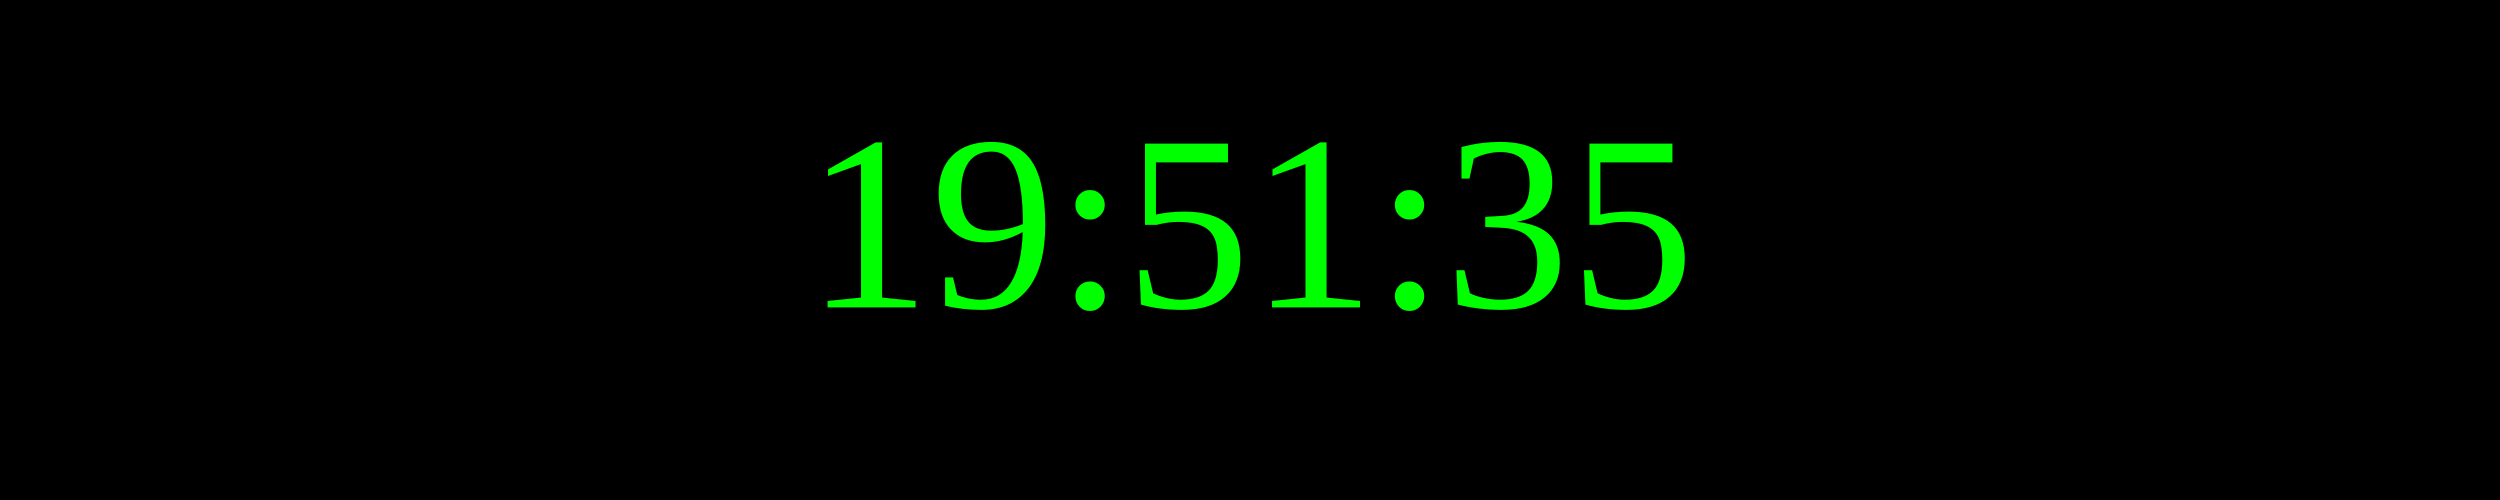
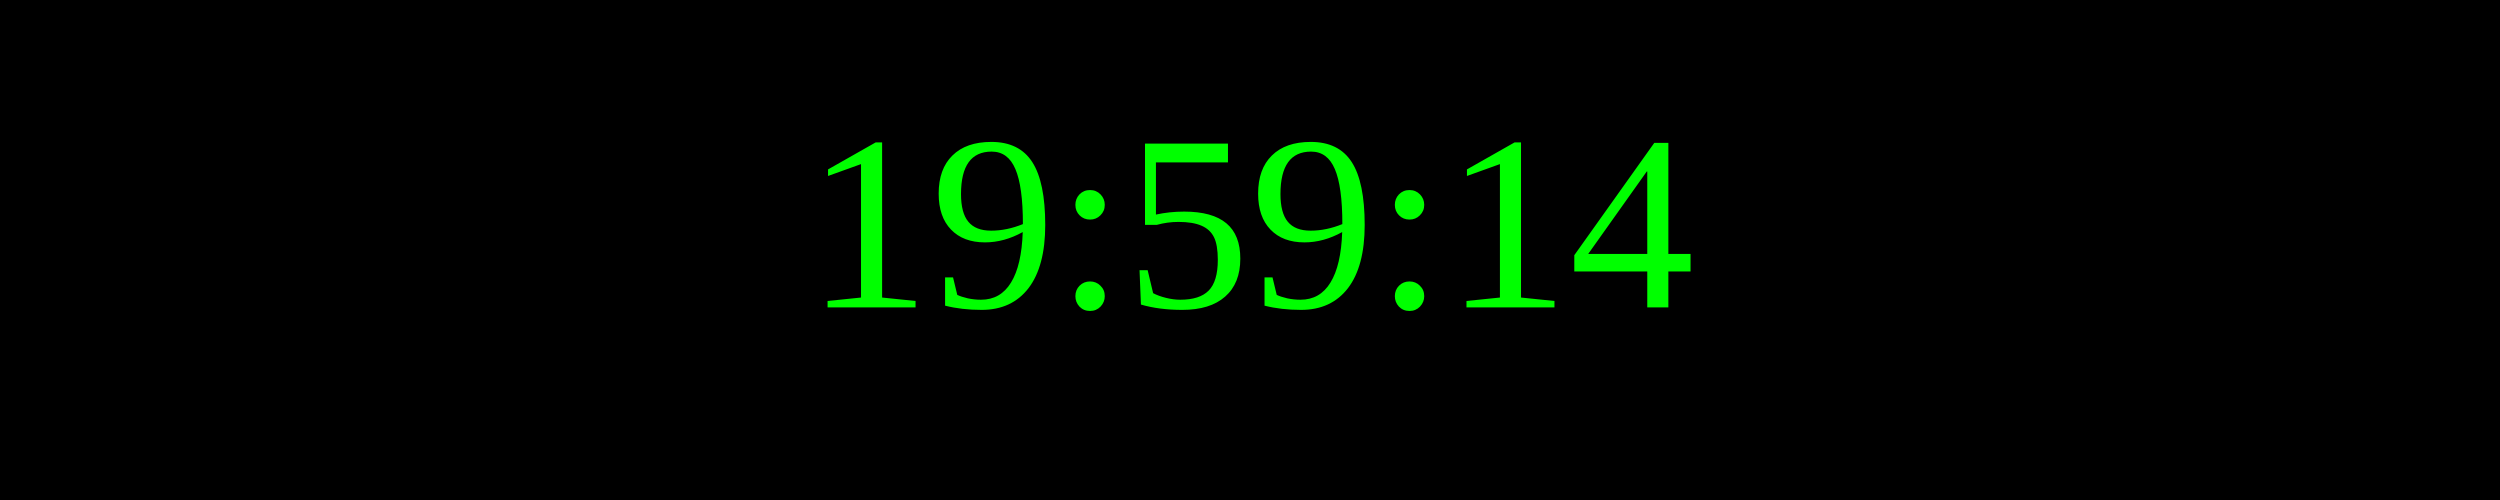
<svg xmlns="http://www.w3.org/2000/svg" width="250" height="50">
  <rect width="100%" height="100%" fill="black" />
  <text x="50%" y="50%" font-size="25" fill="lime" text-anchor="middle" dominant-baseline="middle">
- 19:51:35
+ 19:59:14
</text>
</svg>
